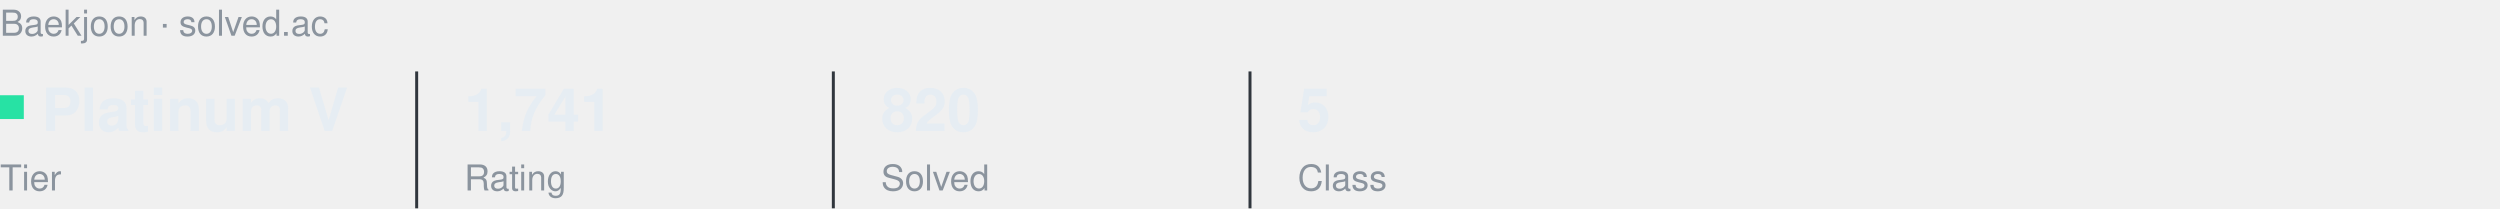
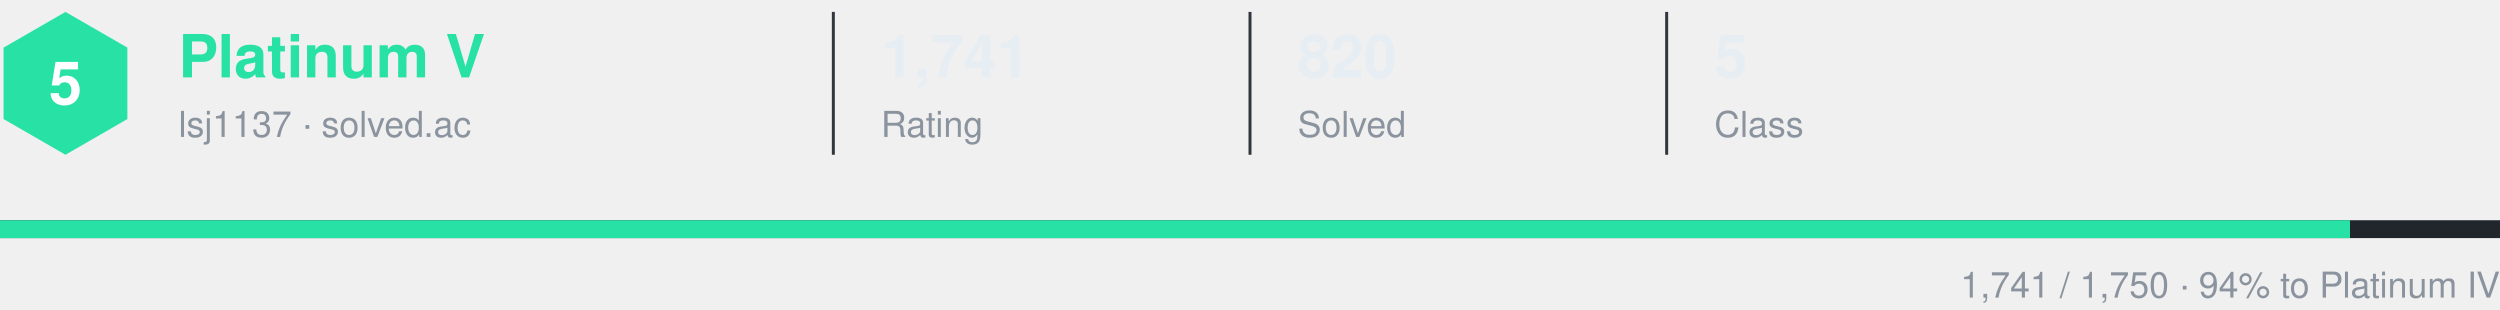
- <svg xmlns="http://www.w3.org/2000/svg" width="840" height="70" viewBox="0 0 840 70" role="img" aria-label="solved.ac lsj1137">
+ <svg xmlns="http://www.w3.org/2000/svg" width="840" height="104" viewBox="0 0 840 104" role="img" aria-label="solved.ac lsj1137: Platinum V">
  <style>
    text { font-family: -apple-system, BlinkMacSystemFont, 'Segoe UI', Helvetica, Arial, sans-serif; fill: #e6edf3; }
    .muted { fill: #8b949e; }
-     .section { font-size: 12px; fill: #8b949e; }
+     .tier { font-size: 20px; font-weight: 700; fill: #27e2a4; }
+     .emblem { font-size: 20px; font-weight: 800; fill: #ffffff; }
    .value { font-size: 20px; font-weight: 600; }
    .label { font-size: 12px; }
  </style>
-   <text x="0" y="12" class="section">Baekjoon · solved.ac</text>
-   <rect x="0" y="32" width="8" height="8" fill="#27e2a4" />
-   <text x="14" y="44" class="value">Platinum V</text>
-   <text x="0" y="64" class="label muted">Tier</text>
-   <line x1="140" y1="24" x2="140" y2="70" stroke="#30363d" />
-   <text x="156" y="44" class="value">1,741</text>
-   <text x="156" y="64" class="label muted">Rating</text>
-   <line x1="280" y1="24" x2="280" y2="70" stroke="#30363d" />
-   <text x="296" y="44" class="value">820</text>
-   <text x="296" y="64" class="label muted">Solved</text>
-   <line x1="420" y1="24" x2="420" y2="70" stroke="#30363d" />
-   <text x="436" y="44" class="value">5</text>
-   <text x="436" y="64" class="label muted">Class</text>
+   <polygon points="22.0,4.0 42.8,16.0 42.8,40.0 22.0,52.0 1.2,40.0 1.2,16.0" fill="#27e2a4" />
+   <text x="22" y="35" text-anchor="middle" class="emblem">5</text>
+   <text x="60" y="26" class="tier">Platinum V</text>
+   <text x="60" y="46" class="label muted">lsj1137 · solved.ac</text>
+   <line x1="280" y1="4" x2="280" y2="52" stroke="#30363d" />
+   <text x="296" y="26" class="value">1,741</text>
+   <text x="296" y="46" class="label muted">Rating</text>
+   <line x1="420" y1="4" x2="420" y2="52" stroke="#30363d" />
+   <text x="436" y="26" class="value">820</text>
+   <text x="436" y="46" class="label muted">Solved</text>
+   <line x1="560" y1="4" x2="560" y2="52" stroke="#30363d" />
+   <text x="576" y="26" class="value">5</text>
+   <text x="576" y="46" class="label muted">Class</text>
+   <rect x="0" y="74" width="840" height="6" fill="#21262d" />
+   <rect x="0" y="74" width="789.6" height="6" fill="#27e2a4" />
+   <text x="840" y="100" text-anchor="end" class="label muted">1,741 / 1,750 · 94% to Platinum IV</text>
</svg>
